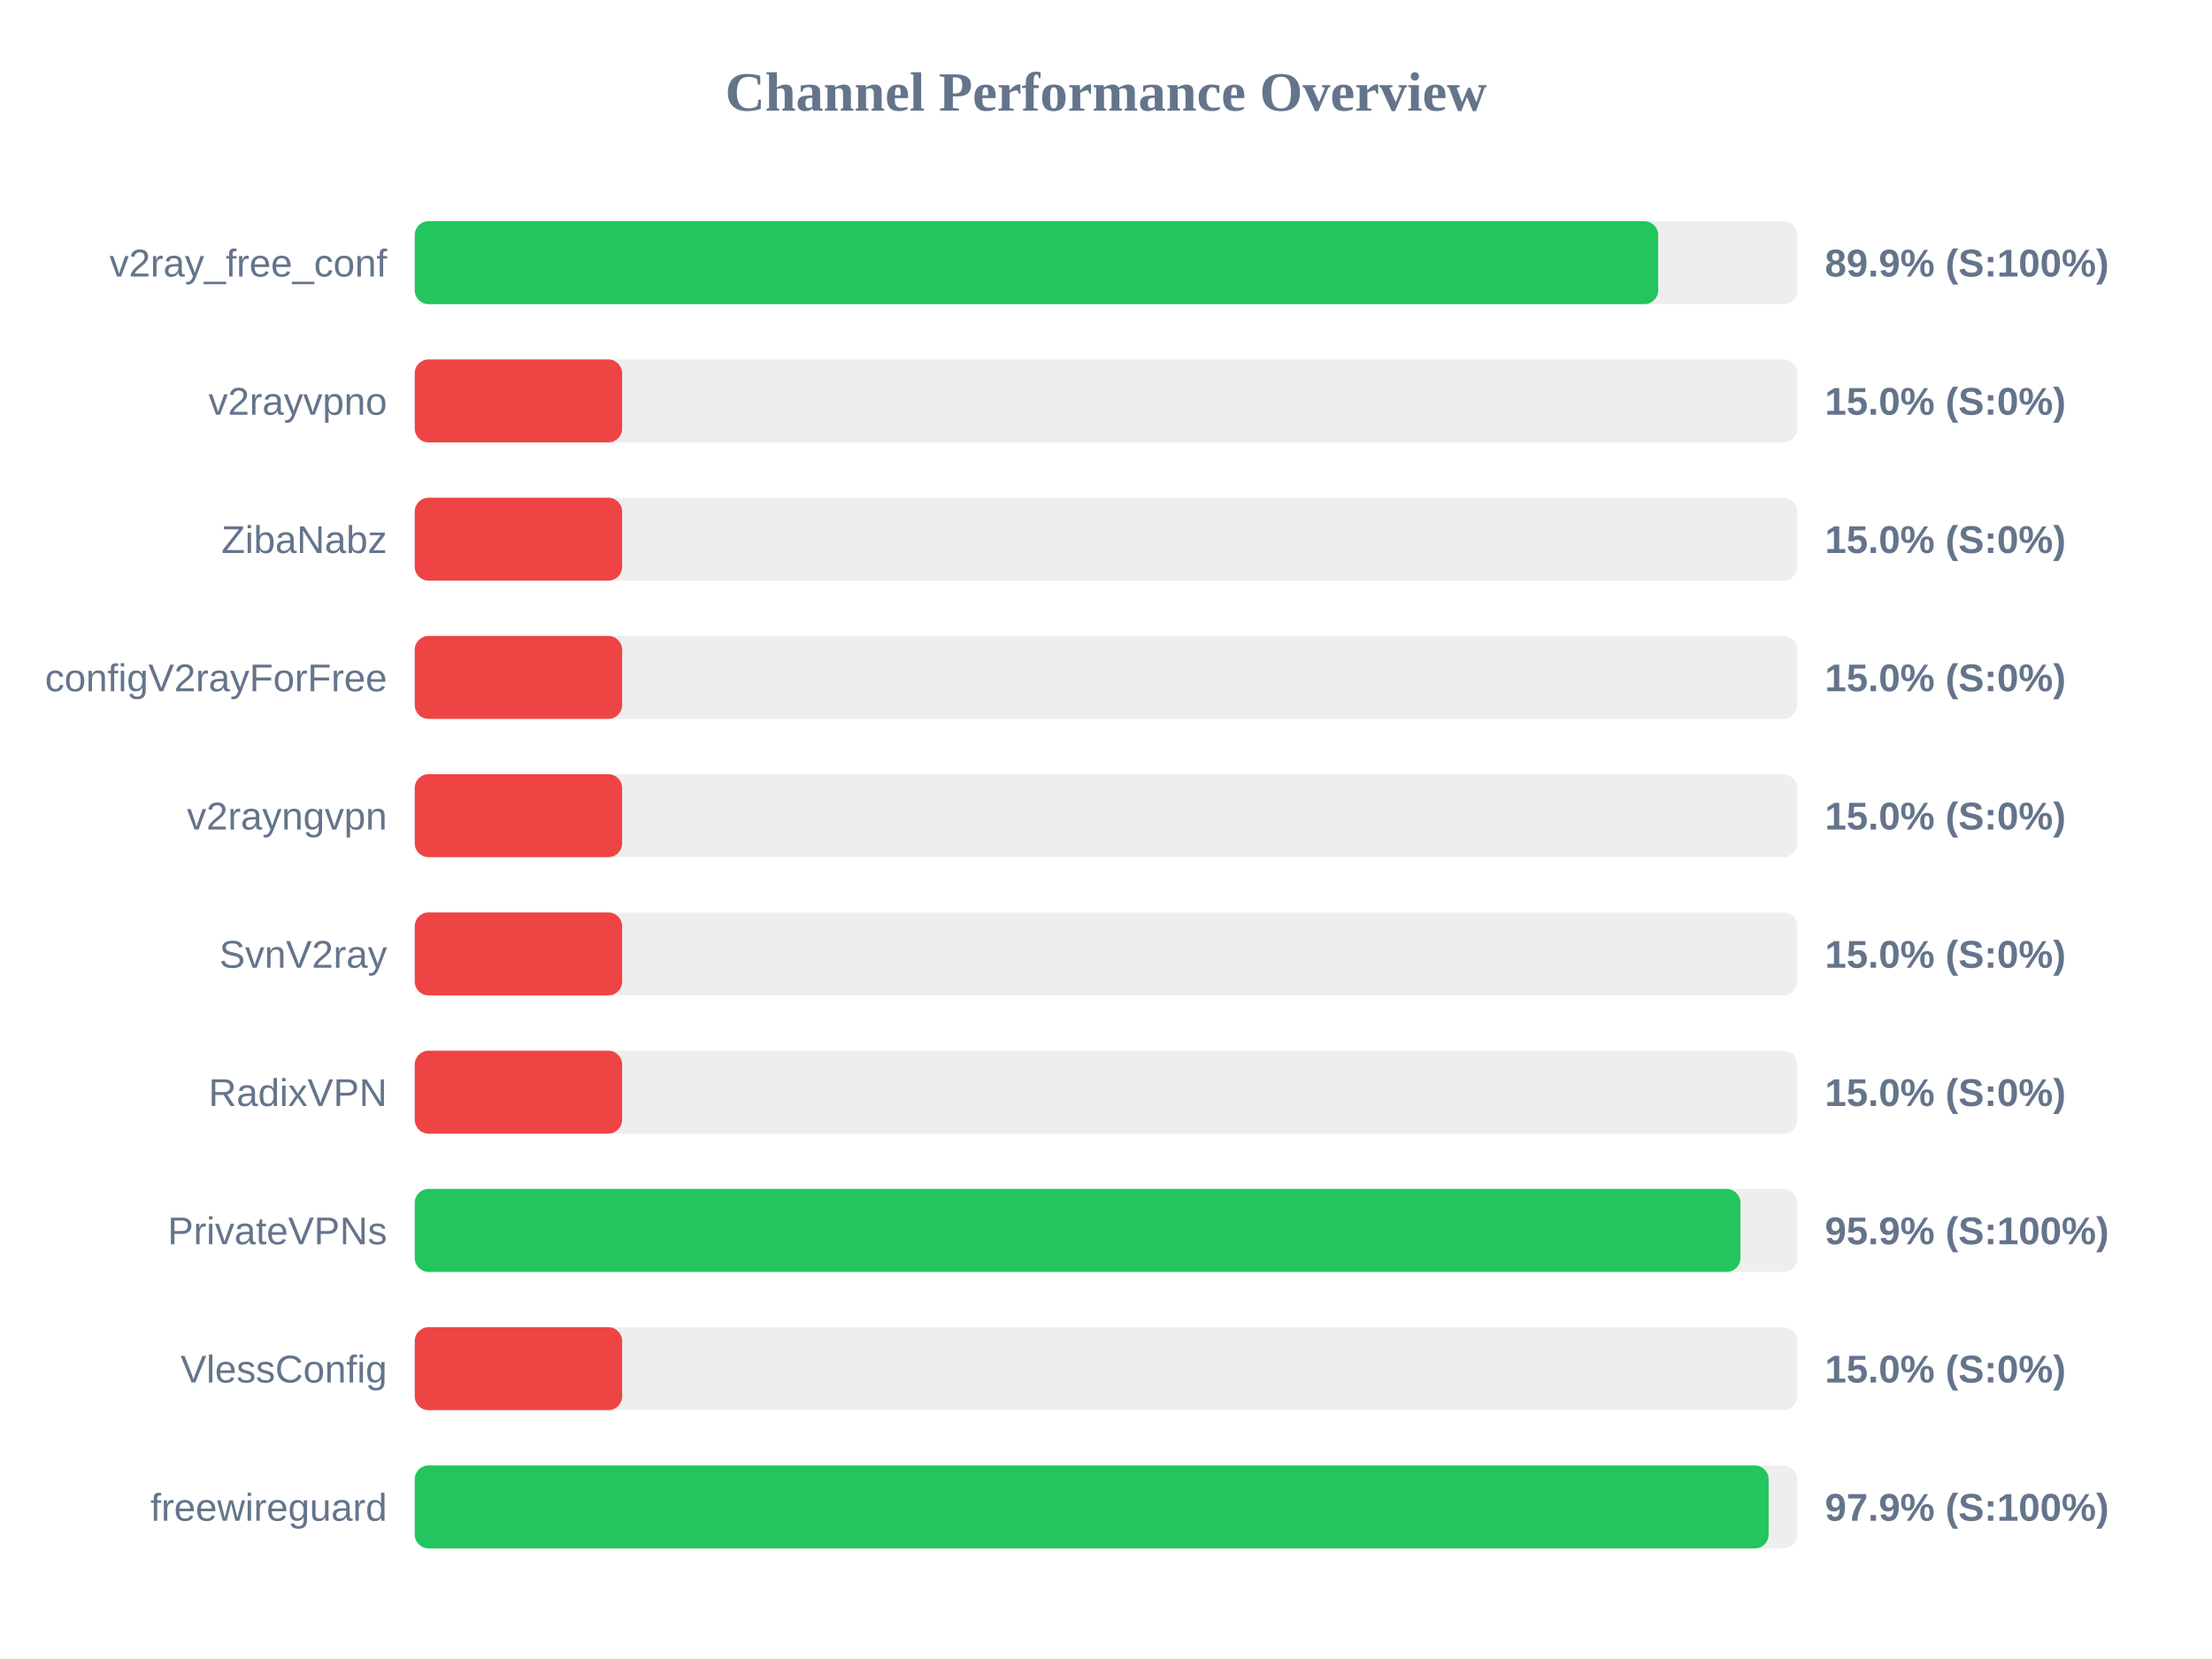
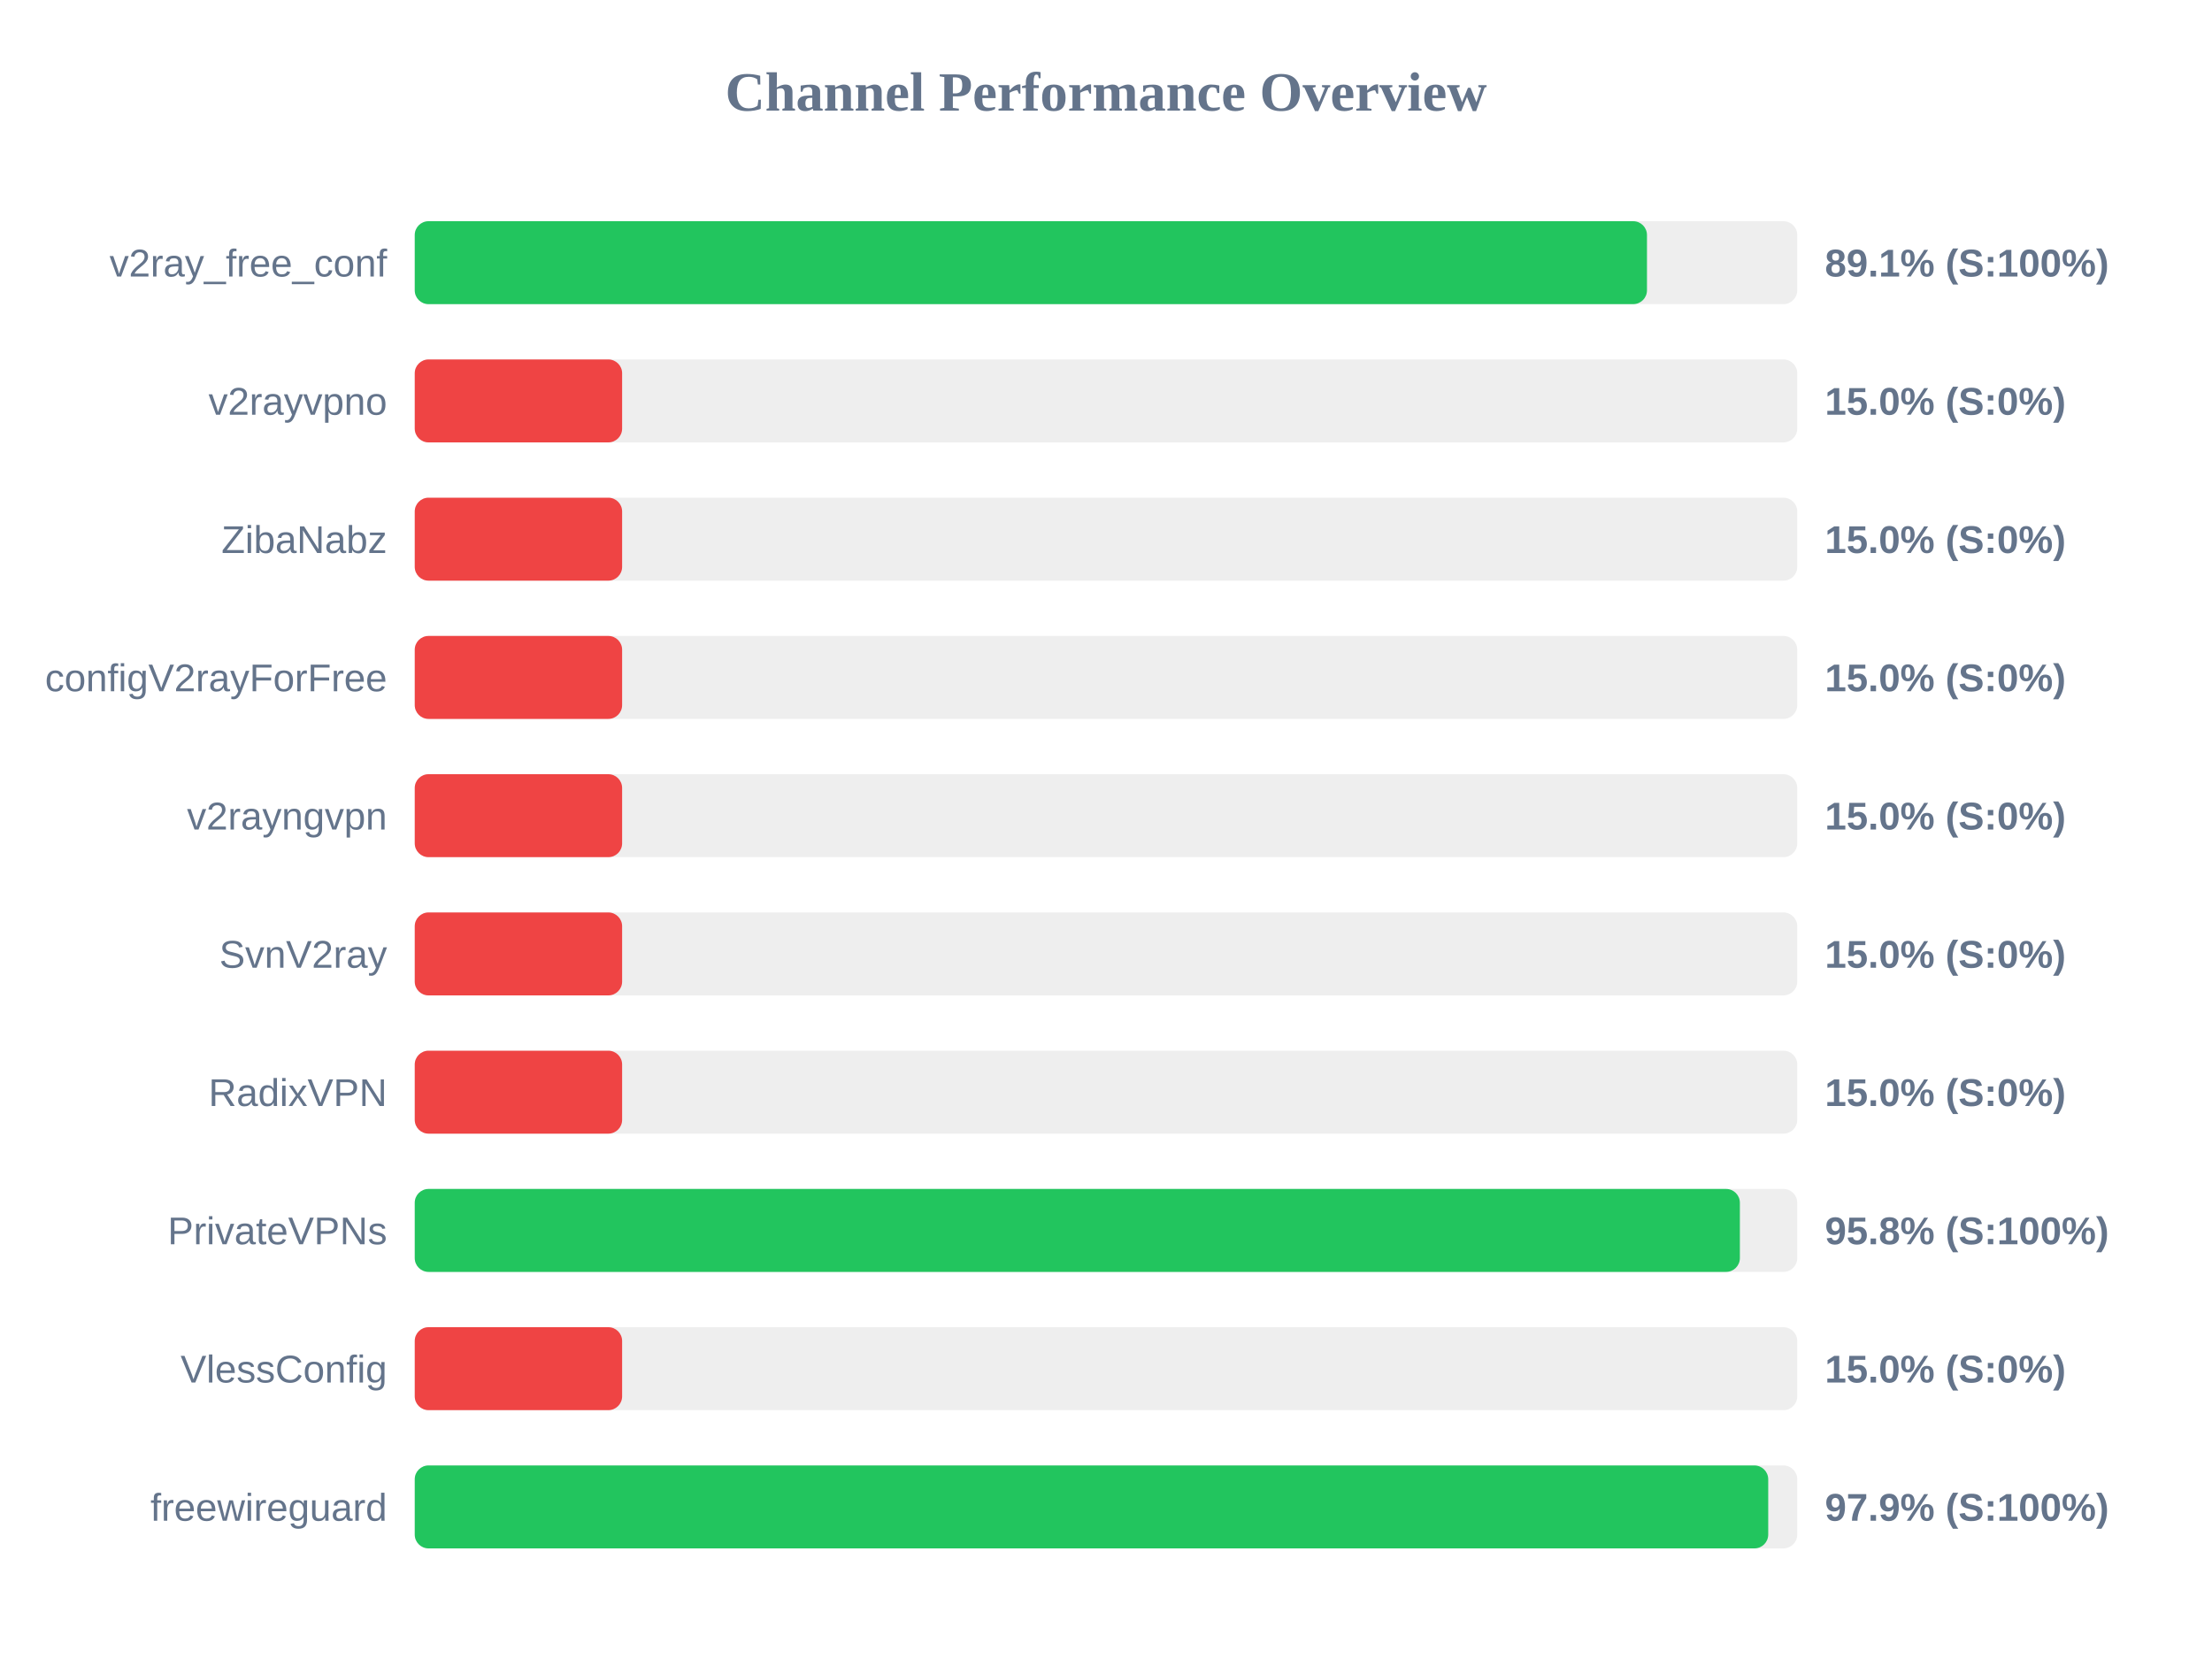
<svg xmlns="http://www.w3.org/2000/svg" width="800" height="600" version="1.1">
  <style>
        .row { font: 14px Arial; fill: #64748b; }
        .score { font: bold 14px Arial; fill: #64748b; }
    </style>
  <text x="400" y="40" text-anchor="middle" font-size="20px" font-weight="bold" fill="#64748b">Channel Performance Overview</text>
  <rect x="150" y="80" width="500" height="30" fill="#eee" rx="5" />
-   <rect x="150" y="80" width="449.7" height="30" fill="#22c55e" rx="5" />
+   <rect x="150" y="80" width="445.65" height="30" fill="#22c55e" rx="5" />
  <text x="140" y="100" text-anchor="end" class="row">v2ray_free_conf</text>
-   <text x="660" y="100" text-anchor="start" class="score">89.9% (S:100%)</text>
+   <text x="660" y="100" text-anchor="start" class="score">89.1% (S:100%)</text>
  <rect x="150" y="130" width="500" height="30" fill="#eee" rx="5" />
  <rect x="150" y="130" width="75.0" height="30" fill="#ef4444" rx="5" />
  <text x="140" y="150" text-anchor="end" class="row">v2rayvpno</text>
  <text x="660" y="150" text-anchor="start" class="score">15.0% (S:0%)</text>
  <rect x="150" y="180" width="500" height="30" fill="#eee" rx="5" />
  <rect x="150" y="180" width="75.0" height="30" fill="#ef4444" rx="5" />
  <text x="140" y="200" text-anchor="end" class="row">ZibaNabz</text>
  <text x="660" y="200" text-anchor="start" class="score">15.0% (S:0%)</text>
  <rect x="150" y="230" width="500" height="30" fill="#eee" rx="5" />
  <rect x="150" y="230" width="75.0" height="30" fill="#ef4444" rx="5" />
  <text x="140" y="250" text-anchor="end" class="row">configV2rayForFree</text>
  <text x="660" y="250" text-anchor="start" class="score">15.0% (S:0%)</text>
  <rect x="150" y="280" width="500" height="30" fill="#eee" rx="5" />
  <rect x="150" y="280" width="75.0" height="30" fill="#ef4444" rx="5" />
  <text x="140" y="300" text-anchor="end" class="row">v2rayngvpn</text>
  <text x="660" y="300" text-anchor="start" class="score">15.0% (S:0%)</text>
  <rect x="150" y="330" width="500" height="30" fill="#eee" rx="5" />
  <rect x="150" y="330" width="75.0" height="30" fill="#ef4444" rx="5" />
  <text x="140" y="350" text-anchor="end" class="row">SvnV2ray</text>
  <text x="660" y="350" text-anchor="start" class="score">15.0% (S:0%)</text>
  <rect x="150" y="380" width="500" height="30" fill="#eee" rx="5" />
  <rect x="150" y="380" width="75.0" height="30" fill="#ef4444" rx="5" />
  <text x="140" y="400" text-anchor="end" class="row">RadixVPN</text>
  <text x="660" y="400" text-anchor="start" class="score">15.0% (S:0%)</text>
  <rect x="150" y="430" width="500" height="30" fill="#eee" rx="5" />
-   <rect x="150" y="430" width="479.45" height="30" fill="#22c55e" rx="5" />
+   <rect x="150" y="430" width="479.25" height="30" fill="#22c55e" rx="5" />
  <text x="140" y="450" text-anchor="end" class="row">PrivateVPNs</text>
-   <text x="660" y="450" text-anchor="start" class="score">95.9% (S:100%)</text>
+   <text x="660" y="450" text-anchor="start" class="score">95.8% (S:100%)</text>
  <rect x="150" y="480" width="500" height="30" fill="#eee" rx="5" />
  <rect x="150" y="480" width="75.0" height="30" fill="#ef4444" rx="5" />
  <text x="140" y="500" text-anchor="end" class="row">VlessConfig</text>
  <text x="660" y="500" text-anchor="start" class="score">15.0% (S:0%)</text>
  <rect x="150" y="530" width="500" height="30" fill="#eee" rx="5" />
-   <rect x="150" y="530" width="489.65" height="30" fill="#22c55e" rx="5" />
+   <rect x="150" y="530" width="489.5" height="30" fill="#22c55e" rx="5" />
  <text x="140" y="550" text-anchor="end" class="row">freewireguard</text>
  <text x="660" y="550" text-anchor="start" class="score">97.9% (S:100%)</text>
</svg>
